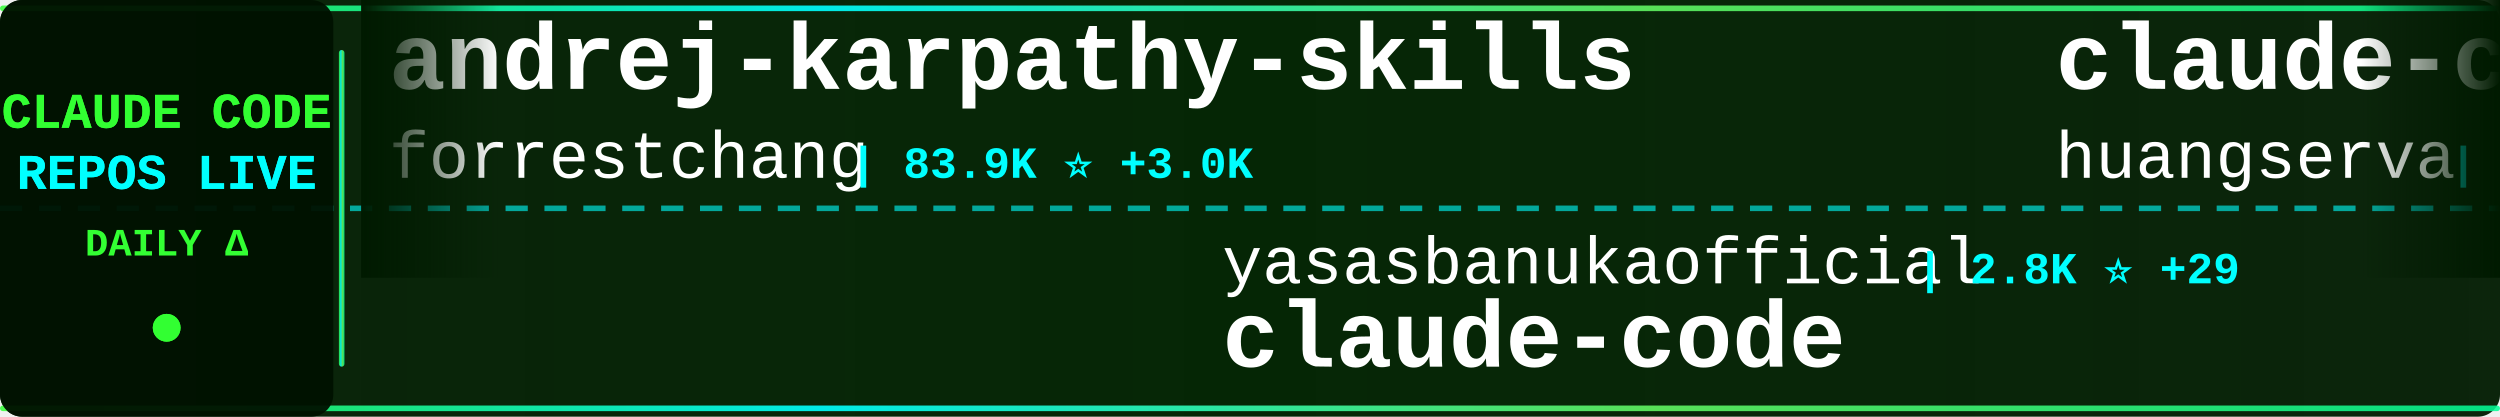
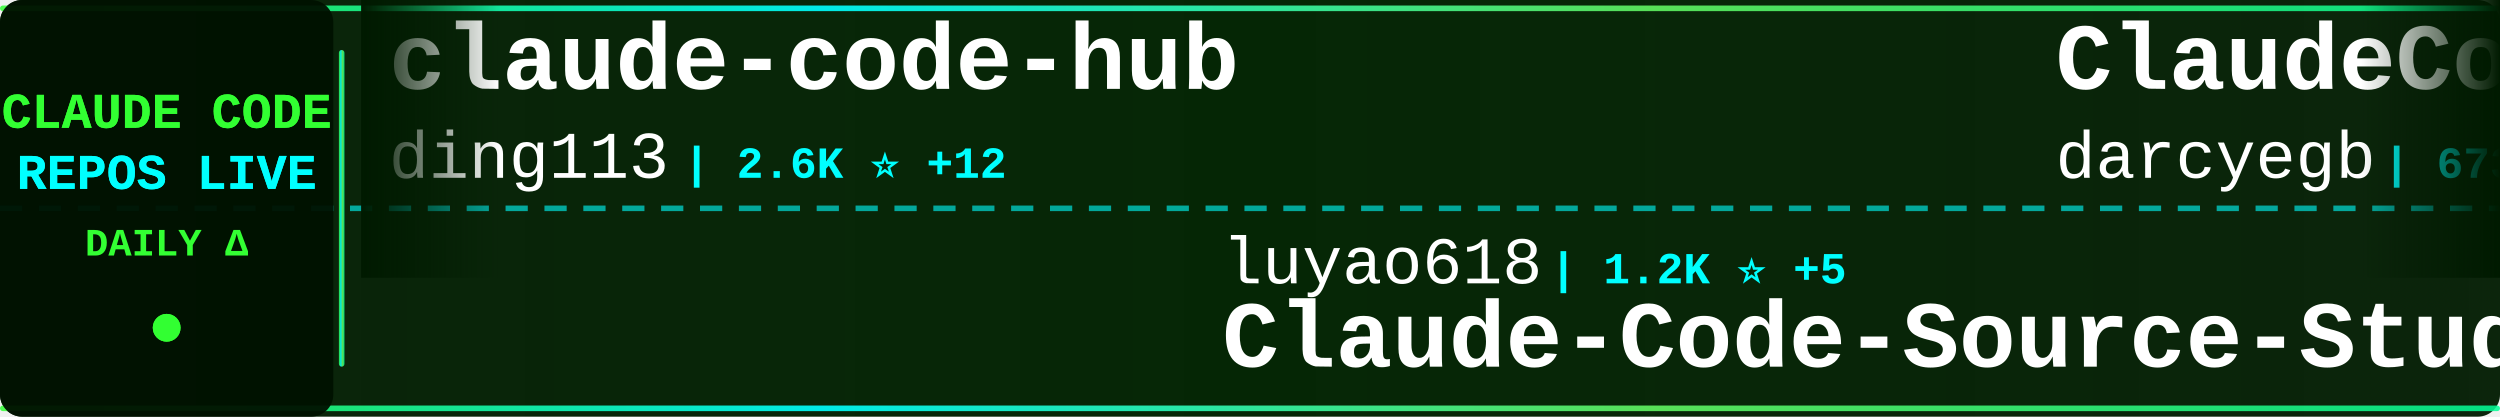
<svg xmlns="http://www.w3.org/2000/svg" width="900" height="150">
  <defs>
    <linearGradient id="tickerBg" x1="0%" y1="0%" x2="100%" y2="0%">
      <stop offset="0%" style="stop-color:#001a00;stop-opacity:0.95" />
      <stop offset="50%" style="stop-color:#002200;stop-opacity:0.98" />
      <stop offset="100%" style="stop-color:#001a00;stop-opacity:0.95" />
    </linearGradient>
    <linearGradient id="borderGrad" x1="0%" y1="0%" x2="100%" y2="0%">
      <stop offset="0%" style="stop-color:#33ff33;stop-opacity:0.85">
        <animate attributeName="stop-opacity" values="0.85;1;0.85" dur="2s" repeatCount="indefinite" />
      </stop>
      <stop offset="33%" style="stop-color:#00ffff;stop-opacity:0.9">
        <animate attributeName="stop-opacity" values="0.9;1;0.9" dur="2.2s" repeatCount="indefinite" />
      </stop>
      <stop offset="66%" style="stop-color:#66ff66;stop-opacity:0.85">
        <animate attributeName="stop-opacity" values="0.85;1;0.85" dur="1.8s" repeatCount="indefinite" />
      </stop>
      <stop offset="100%" style="stop-color:#00ff99;stop-opacity:0.85">
        <animate attributeName="stop-opacity" values="0.85;1;0.85" dur="2s" repeatCount="indefinite" />
      </stop>
    </linearGradient>
    <filter id="textGlow">
      <feGaussianBlur stdDeviation="0.1" result="coloredBlur" />
      <feMerge>
        <feMergeNode in="coloredBlur" />
        <feMergeNode in="SourceGraphic" />
      </feMerge>
    </filter>
    <filter id="metricGlow">
      <feGaussianBlur stdDeviation="0.2" result="coloredBlur" />
      <feMerge>
        <feMergeNode in="coloredBlur" />
        <feMergeNode in="SourceGraphic" />
      </feMerge>
    </filter>
    <linearGradient id="leftFade" x1="0%" y1="0%" x2="100%" y2="0%">
      <stop offset="0%" style="stop-color:#001a00;stop-opacity:1" />
      <stop offset="100%" style="stop-color:#001a00;stop-opacity:0" />
    </linearGradient>
    <linearGradient id="rightFade" x1="0%" y1="0%" x2="100%" y2="0%">
      <stop offset="0%" style="stop-color:#001a00;stop-opacity:0" />
      <stop offset="100%" style="stop-color:#001a00;stop-opacity:1" />
    </linearGradient>
  </defs>
  <rect width="900" height="150" fill="url(#tickerBg)" rx="8" />
  <rect x="0" y="2" width="900" height="2" fill="url(#borderGrad)" rx="1" />
  <rect x="0" y="146" width="900" height="2" fill="url(#borderGrad)" rx="1" />
  <line x1="0" y1="75" x2="900" y2="75" stroke="#00ffff" stroke-width="2" stroke-dasharray="8 6" opacity="0.6" />
  <rect x="0" y="0" width="120" height="150" fill="#001100" opacity="0.95" rx="8" />
  <text x="60" y="46" font-family="'Courier New', monospace" font-size="18" font-weight="bold" fill="#33ff33" text-anchor="middle" filter="url(#textGlow)">
    CLAUDE CODE
  </text>
  <text x="60" y="68" font-family="'Courier New', monospace" font-size="18" font-weight="bold" fill="#00ffff" text-anchor="middle" filter="url(#textGlow)">
    REPOS LIVE
  </text>
  <text x="60" y="92" font-family="'Courier New', monospace" font-size="14" font-weight="bold" fill="#33ff33" text-anchor="middle">
    DAILY Δ
  </text>
  <circle cx="60" cy="118" r="5" fill="#33ff33" filter="url(#metricGlow)">
    <animate attributeName="r" values="4;6;4" dur="1.5s" repeatCount="indefinite" />
    <animate attributeName="opacity" values="0.6;1;0.6" dur="1.5s" repeatCount="indefinite" />
  </circle>
  <rect x="122" y="18" width="2" height="114" fill="url(#borderGrad)" rx="1" />
  <clipPath id="tickerClip">
    <rect x="130" y="0" width="770" height="150" />
  </clipPath>
  <g clip-path="url(#tickerClip)">
    <g id="tickerItems">
      <animateTransform attributeName="transform" attributeType="XML" type="translate" from="0 0" to="-3000 0" dur="54s" repeatCount="indefinite" />
      <g transform="translate(0, 0)">
-         <text x="140" y="32" font-family="'Courier New', monospace" font-size="34" font-weight="bold" fill="#ffffff">andrej-karpathy-skills</text>
-         <text x="140" y="64" font-family="'Courier New', monospace" font-size="24" font-weight="normal" fill="#ffffff" opacity="1.0">forrestchang</text>
-         <text x="306" y="64" font-family="'Courier New', monospace" font-size="16" font-weight="bold" fill="#00ffff"> | 83.9K ⭐ +3.0K</text>
+         <text x="140" y="32" font-family="'Courier New', monospace" font-size="34" font-weight="bold" fill="#ffffff">claude-code-hub</text>
+         <text x="140" y="64" font-family="'Courier New', monospace" font-size="24" font-weight="normal" fill="#ffffff" opacity="1.0">ding113</text>
+         <text x="246" y="64" font-family="'Courier New', monospace" font-size="16" font-weight="bold" fill="#00ffff"> | 2.6K ⭐ +12</text>
      </g>
      <g transform="translate(300, 0)">
-         <text x="140" y="102" font-family="'Courier New', monospace" font-size="24" font-weight="normal" fill="#ffffff" opacity="1.0">yasasbanukaofficial</text>
-         <text x="390" y="102" font-family="'Courier New', monospace" font-size="16" font-weight="bold" fill="#00ffff"> | 2.8K ⭐ +29</text>
+         <text x="140" y="102" font-family="'Courier New', monospace" font-size="24" font-weight="normal" fill="#ffffff" opacity="1.0">luyao618</text>
+         <text x="258" y="102" font-family="'Courier New', monospace" font-size="16" font-weight="bold" fill="#00ffff"> | 1.2K ⭐ +5</text>
+         <text x="140" y="132" font-family="'Courier New', monospace" font-size="34" font-weight="bold" fill="#ffffff">Claude-Code-Source-Study</text>
+       </g>
+       <g transform="translate(600, 0)">
+         <text x="140" y="32" font-family="'Courier New', monospace" font-size="34" font-weight="bold" fill="#ffffff">ClaudeCodeAgents</text>
+         <text x="140" y="64" font-family="'Courier New', monospace" font-size="24" font-weight="normal" fill="#ffffff" opacity="1.0">darcyegb</text>
+         <text x="258" y="64" font-family="'Courier New', monospace" font-size="16" font-weight="bold" fill="#00ffff"> | 673 ⭐ +1</text>
+       </g>
+       <g transform="translate(900, 0)">
+         <text x="140" y="102" font-family="'Courier New', monospace" font-size="24" font-weight="normal" fill="#ffffff" opacity="1.0">carlvellotti</text>
+         <text x="306" y="102" font-family="'Courier New', monospace" font-size="16" font-weight="bold" fill="#00ffff"> | 1.9K ⭐ +3</text>
+         <text x="140" y="132" font-family="'Courier New', monospace" font-size="34" font-weight="bold" fill="#ffffff">claude-code-pm-course</text>
+       </g>
+       <g transform="translate(1200, 0)">
+         <text x="140" y="32" font-family="'Courier New', monospace" font-size="34" font-weight="bold" fill="#ffffff">claude-code-system-promp...</text>
+         <text x="140" y="64" font-family="'Courier New', monospace" font-size="24" font-weight="normal" fill="#ffffff" opacity="1.0">Piebald-AI</text>
+         <text x="282" y="64" font-family="'Courier New', monospace" font-size="16" font-weight="bold" fill="#00ffff"> | 9.5K ⭐ +52</text>
+       </g>
+       <g transform="translate(1500, 0)">
+         <text x="140" y="102" font-family="'Courier New', monospace" font-size="24" font-weight="normal" fill="#ffffff" opacity="1.0">tanbiralam</text>
+         <text x="282" y="102" font-family="'Courier New', monospace" font-size="16" font-weight="bold" fill="#00ffff"> | 1.5K ⭐ +6</text>
        <text x="140" y="132" font-family="'Courier New', monospace" font-size="34" font-weight="bold" fill="#ffffff">claude-code</text>
      </g>
-       <g transform="translate(600, 0)">
-         <text x="140" y="32" font-family="'Courier New', monospace" font-size="34" font-weight="bold" fill="#ffffff">claude-code-cli</text>
-         <text x="140" y="64" font-family="'Courier New', monospace" font-size="24" font-weight="normal" fill="#ffffff" opacity="1.0">huangserva</text>
-         <text x="282" y="64" font-family="'Courier New', monospace" font-size="16" font-weight="bold" fill="#00ffff"> | 563 ⭐ +2</text>
-       </g>
-       <g transform="translate(900, 0)">
-         <text x="140" y="102" font-family="'Courier New', monospace" font-size="24" font-weight="normal" fill="#ffffff" opacity="1.0">NanmiCoder</text>
-         <text x="282" y="102" font-family="'Courier New', monospace" font-size="16" font-weight="bold" fill="#00ffff"> | 8.5K ⭐ +192</text>
-         <text x="140" y="132" font-family="'Courier New', monospace" font-size="34" font-weight="bold" fill="#ffffff">cc-haha</text>
-       </g>
-       <g transform="translate(1200, 0)">
-         <text x="140" y="32" font-family="'Courier New', monospace" font-size="34" font-weight="bold" fill="#ffffff">claude-code-templates</text>
-         <text x="140" y="64" font-family="'Courier New', monospace" font-size="24" font-weight="normal" fill="#ffffff" opacity="1.0">davila7</text>
-         <text x="246" y="64" font-family="'Courier New', monospace" font-size="16" font-weight="bold" fill="#00ffff"> | 25.1K ⭐ +100</text>
-       </g>
-       <g transform="translate(1500, 0)">
-         <text x="140" y="102" font-family="'Courier New', monospace" font-size="24" font-weight="normal" fill="#ffffff" opacity="1.0">Cranot</text>
-         <text x="234" y="102" font-family="'Courier New', monospace" font-size="16" font-weight="bold" fill="#00ffff"> | 2.6K ⭐ +1</text>
-         <text x="140" y="132" font-family="'Courier New', monospace" font-size="34" font-weight="bold" fill="#ffffff">claude-code-guide</text>
-       </g>
      <g transform="translate(1800, 0)">
-         <text x="140" y="32" font-family="'Courier New', monospace" font-size="34" font-weight="bold" fill="#ffffff">claude-code-pm-course</text>
-         <text x="140" y="64" font-family="'Courier New', monospace" font-size="24" font-weight="normal" fill="#ffffff" opacity="1.0">carlvellotti</text>
-         <text x="306" y="64" font-family="'Courier New', monospace" font-size="16" font-weight="bold" fill="#00ffff"> | 1.9K ⭐ +5</text>
+         <text x="140" y="32" font-family="'Courier New', monospace" font-size="34" font-weight="bold" fill="#ffffff">claude-code-source-code-...</text>
+         <text x="140" y="64" font-family="'Courier New', monospace" font-size="24" font-weight="normal" fill="#ffffff" opacity="1.0">ghuntley</text>
+         <text x="258" y="64" font-family="'Courier New', monospace" font-size="16" font-weight="bold" fill="#00ffff"> | 974 ⭐</text>
      </g>
      <g transform="translate(2100, 0)">
-         <text x="140" y="102" font-family="'Courier New', monospace" font-size="24" font-weight="normal" fill="#ffffff" opacity="1.0">lorryjovens-hub</text>
-         <text x="342" y="102" font-family="'Courier New', monospace" font-size="16" font-weight="bold" fill="#00ffff"> | 1.5K ⭐ +22</text>
-         <text x="140" y="132" font-family="'Courier New', monospace" font-size="34" font-weight="bold" fill="#ffffff">claude-code-rust</text>
+         <text x="140" y="102" font-family="'Courier New', monospace" font-size="24" font-weight="normal" fill="#ffffff" opacity="1.0">FlorianBruniaux</text>
+         <text x="342" y="102" font-family="'Courier New', monospace" font-size="16" font-weight="bold" fill="#00ffff"> | 3.9K ⭐ +33</text>
+         <text x="140" y="132" font-family="'Courier New', monospace" font-size="34" font-weight="bold" fill="#ffffff">claude-code-ultimate-gui...</text>
      </g>
      <g transform="translate(2400, 0)">
-         <text x="140" y="32" font-family="'Courier New', monospace" font-size="34" font-weight="bold" fill="#ffffff">claude_code_src</text>
-         <text x="140" y="64" font-family="'Courier New', monospace" font-size="24" font-weight="normal" fill="#ffffff" opacity="1.0">ponponon</text>
-         <text x="258" y="64" font-family="'Courier New', monospace" font-size="16" font-weight="bold" fill="#00ffff"> | 2.2K ⭐ +5</text>
+         <text x="140" y="32" font-family="'Courier New', monospace" font-size="34" font-weight="bold" fill="#ffffff">cc-switch</text>
+         <text x="140" y="64" font-family="'Courier New', monospace" font-size="24" font-weight="normal" fill="#ffffff" opacity="1.0">farion1231</text>
+         <text x="282" y="64" font-family="'Courier New', monospace" font-size="16" font-weight="bold" fill="#00ffff"> | 50.9K ⭐ +704</text>
      </g>
      <g transform="translate(2700, 0)">
-         <text x="140" y="102" font-family="'Courier New', monospace" font-size="24" font-weight="normal" fill="#ffffff" opacity="1.0">hangsman</text>
-         <text x="258" y="102" font-family="'Courier New', monospace" font-size="16" font-weight="bold" fill="#00ffff"> | 761 ⭐ +4</text>
-         <text x="140" y="132" font-family="'Courier New', monospace" font-size="34" font-weight="bold" fill="#ffffff">claude-code-source</text>
+         <text x="140" y="102" font-family="'Courier New', monospace" font-size="24" font-weight="normal" fill="#ffffff" opacity="1.0">kodu-ai</text>
+         <text x="246" y="102" font-family="'Courier New', monospace" font-size="16" font-weight="bold" fill="#00ffff"> | 5.3K ⭐</text>
+         <text x="140" y="132" font-family="'Courier New', monospace" font-size="34" font-weight="bold" fill="#ffffff">claude-coder</text>
      </g>
      <g transform="translate(3000, 0)">
-         <text x="140" y="32" font-family="'Courier New', monospace" font-size="34" font-weight="bold" fill="#ffffff">andrej-karpathy-skills</text>
-         <text x="140" y="64" font-family="'Courier New', monospace" font-size="24" font-weight="normal" fill="#ffffff" opacity="1.0">forrestchang</text>
-         <text x="306" y="64" font-family="'Courier New', monospace" font-size="16" font-weight="bold" fill="#00ffff"> | 83.9K ⭐ +3.0K</text>
+         <text x="140" y="32" font-family="'Courier New', monospace" font-size="34" font-weight="bold" fill="#ffffff">claude-code-hub</text>
+         <text x="140" y="64" font-family="'Courier New', monospace" font-size="24" font-weight="normal" fill="#ffffff" opacity="1.0">ding113</text>
+         <text x="246" y="64" font-family="'Courier New', monospace" font-size="16" font-weight="bold" fill="#00ffff"> | 2.6K ⭐ +12</text>
      </g>
      <g transform="translate(3300, 0)">
-         <text x="140" y="102" font-family="'Courier New', monospace" font-size="24" font-weight="normal" fill="#ffffff" opacity="1.0">yasasbanukaofficial</text>
-         <text x="390" y="102" font-family="'Courier New', monospace" font-size="16" font-weight="bold" fill="#00ffff"> | 2.8K ⭐ +29</text>
-         <text x="140" y="132" font-family="'Courier New', monospace" font-size="34" font-weight="bold" fill="#ffffff">claude-code</text>
+         <text x="140" y="102" font-family="'Courier New', monospace" font-size="24" font-weight="normal" fill="#ffffff" opacity="1.0">luyao618</text>
+         <text x="258" y="102" font-family="'Courier New', monospace" font-size="16" font-weight="bold" fill="#00ffff"> | 1.2K ⭐ +5</text>
+         <text x="140" y="132" font-family="'Courier New', monospace" font-size="34" font-weight="bold" fill="#ffffff">Claude-Code-Source-Study</text>
      </g>
      <g transform="translate(3600, 0)">
-         <text x="140" y="32" font-family="'Courier New', monospace" font-size="34" font-weight="bold" fill="#ffffff">claude-code-cli</text>
-         <text x="140" y="64" font-family="'Courier New', monospace" font-size="24" font-weight="normal" fill="#ffffff" opacity="1.0">huangserva</text>
-         <text x="282" y="64" font-family="'Courier New', monospace" font-size="16" font-weight="bold" fill="#00ffff"> | 563 ⭐ +2</text>
+         <text x="140" y="32" font-family="'Courier New', monospace" font-size="34" font-weight="bold" fill="#ffffff">ClaudeCodeAgents</text>
+         <text x="140" y="64" font-family="'Courier New', monospace" font-size="24" font-weight="normal" fill="#ffffff" opacity="1.0">darcyegb</text>
+         <text x="258" y="64" font-family="'Courier New', monospace" font-size="16" font-weight="bold" fill="#00ffff"> | 673 ⭐ +1</text>
      </g>
      <g transform="translate(3900, 0)">
-         <text x="140" y="102" font-family="'Courier New', monospace" font-size="24" font-weight="normal" fill="#ffffff" opacity="1.0">NanmiCoder</text>
-         <text x="282" y="102" font-family="'Courier New', monospace" font-size="16" font-weight="bold" fill="#00ffff"> | 8.5K ⭐ +192</text>
-         <text x="140" y="132" font-family="'Courier New', monospace" font-size="34" font-weight="bold" fill="#ffffff">cc-haha</text>
+         <text x="140" y="102" font-family="'Courier New', monospace" font-size="24" font-weight="normal" fill="#ffffff" opacity="1.0">carlvellotti</text>
+         <text x="306" y="102" font-family="'Courier New', monospace" font-size="16" font-weight="bold" fill="#00ffff"> | 1.9K ⭐ +3</text>
+         <text x="140" y="132" font-family="'Courier New', monospace" font-size="34" font-weight="bold" fill="#ffffff">claude-code-pm-course</text>
      </g>
    </g>
  </g>
  <rect x="130" y="0" width="50" height="100" fill="url(#leftFade)" />
  <rect x="850" y="0" width="50" height="100" fill="url(#rightFade)" />
</svg>
